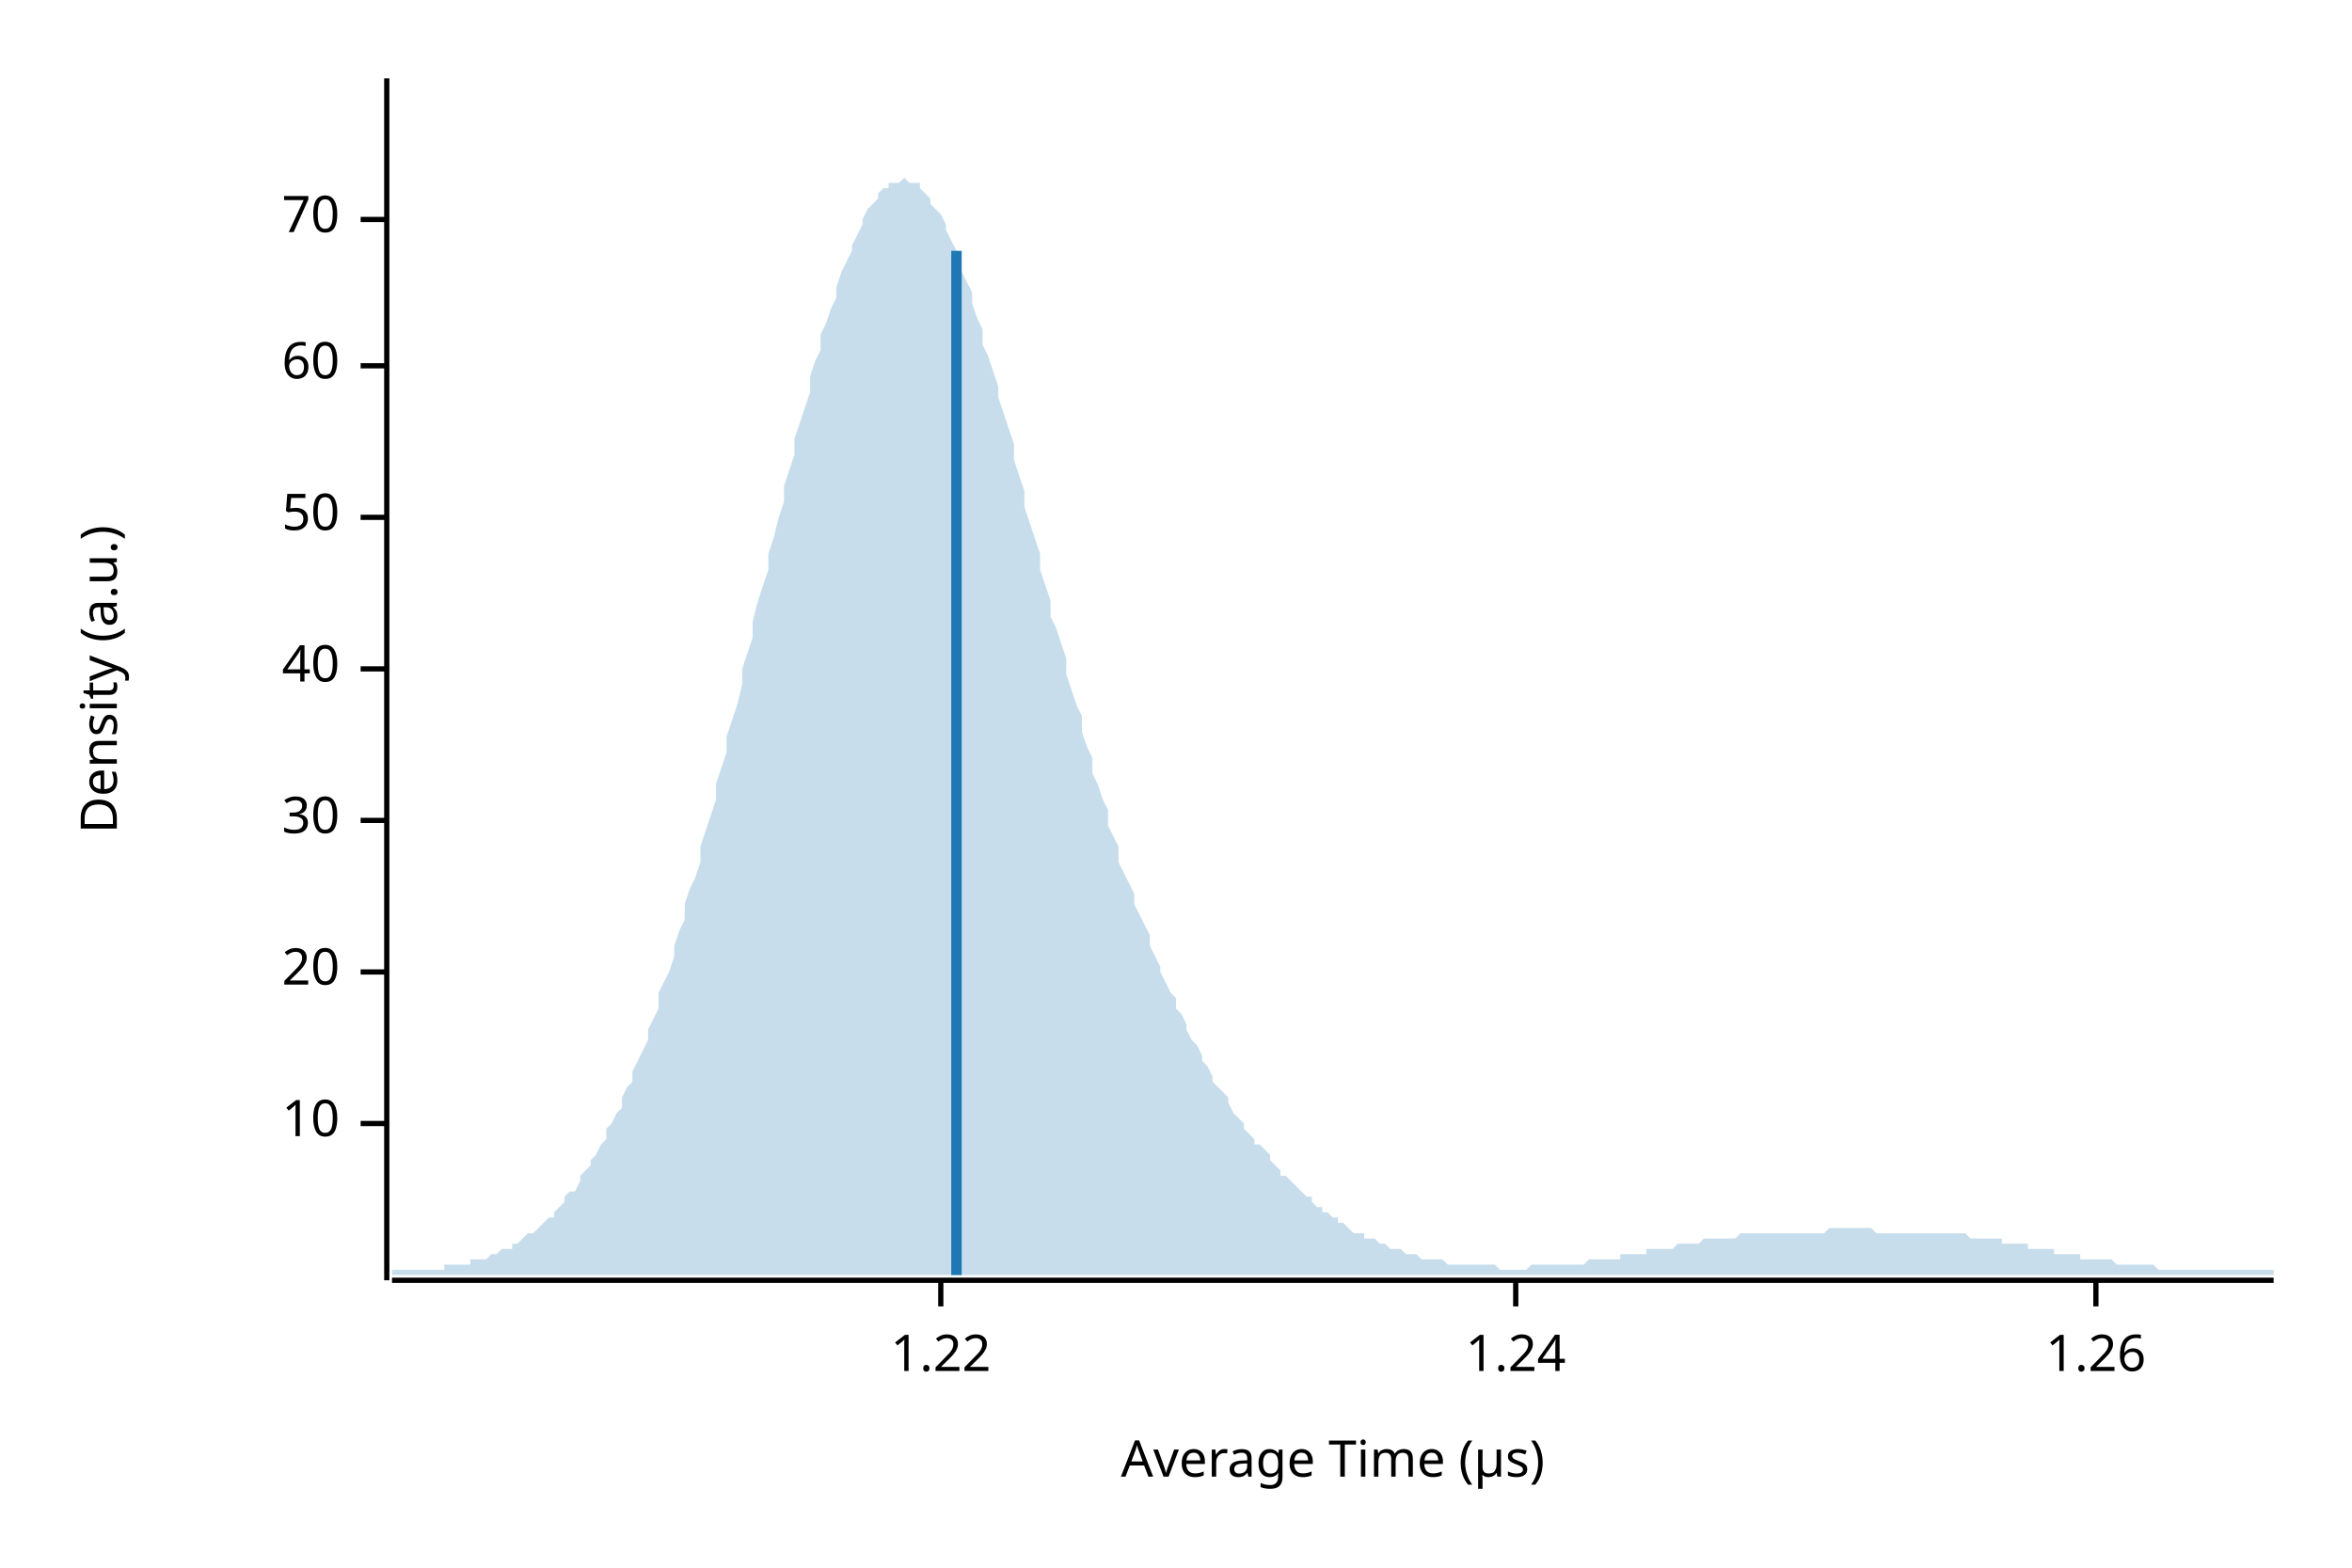
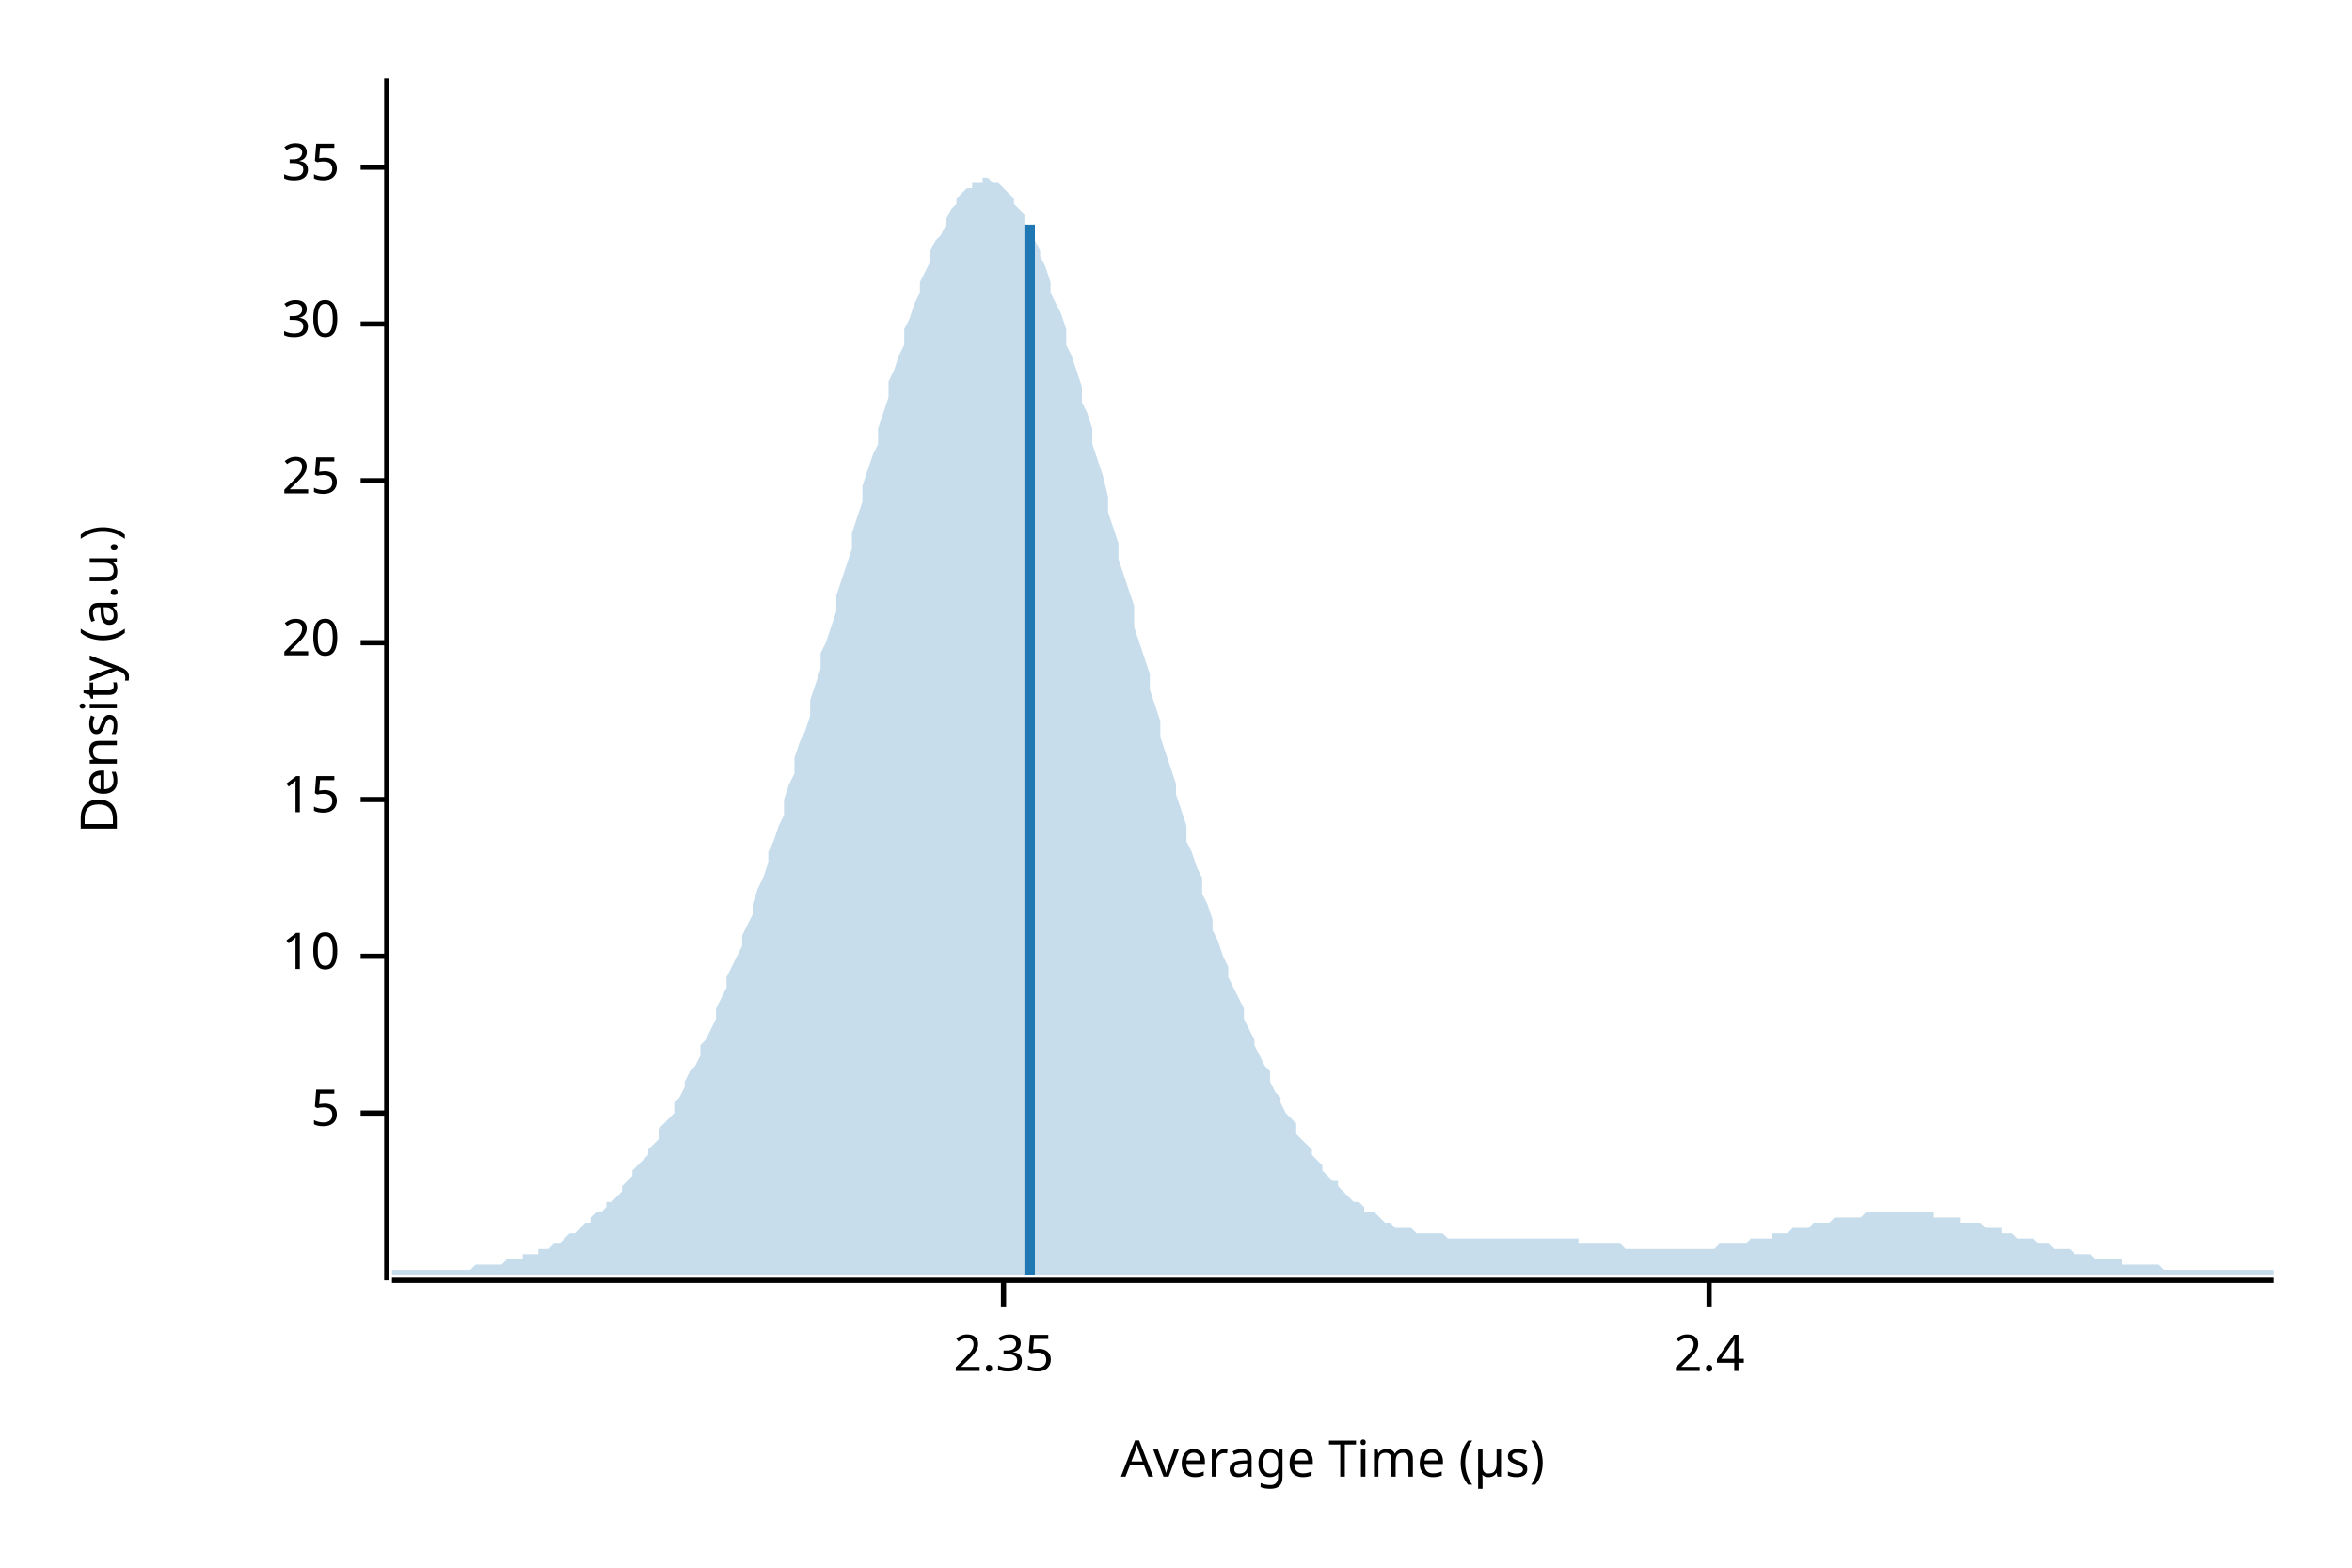
<svg xmlns="http://www.w3.org/2000/svg" width="450" height="300" viewBox="0 0 450 300">
  <text x="15" y="130" dy="0.76em" text-anchor="middle" font-family="sans-serif" font-size="9.677" opacity="1" fill="#000000" transform="rotate(270, 15, 130)">
Density (a.u.)
</text>
  <text x="255" y="285" dy="-0.5ex" text-anchor="middle" font-family="sans-serif" font-size="9.677" opacity="1" fill="#000000">
Average Time (µs)
</text>
  <polyline fill="none" opacity="1" stroke="#000000" stroke-width="1" points="74,15 74,245 " />
-   <text x="65" y="215" dy="0.5ex" text-anchor="end" font-family="sans-serif" font-size="9.677" opacity="1" fill="#000000">
+   <text x="65" y="213" dy="0.5ex" text-anchor="end" font-family="sans-serif" font-size="9.677" opacity="1" fill="#000000">
+ 5
+ </text>
+   <polyline fill="none" opacity="1" stroke="#000000" stroke-width="1" points="69,213 74,213 " />
+   <text x="65" y="183" dy="0.5ex" text-anchor="end" font-family="sans-serif" font-size="9.677" opacity="1" fill="#000000">
10
</text>
-   <polyline fill="none" opacity="1" stroke="#000000" stroke-width="1" points="69,215 74,215 " />
-   <text x="65" y="186" dy="0.5ex" text-anchor="end" font-family="sans-serif" font-size="9.677" opacity="1" fill="#000000">
+   <polyline fill="none" opacity="1" stroke="#000000" stroke-width="1" points="69,183 74,183 " />
+   <text x="65" y="153" dy="0.5ex" text-anchor="end" font-family="sans-serif" font-size="9.677" opacity="1" fill="#000000">
+ 15
+ </text>
+   <polyline fill="none" opacity="1" stroke="#000000" stroke-width="1" points="69,153 74,153 " />
+   <text x="65" y="123" dy="0.5ex" text-anchor="end" font-family="sans-serif" font-size="9.677" opacity="1" fill="#000000">
20
</text>
-   <polyline fill="none" opacity="1" stroke="#000000" stroke-width="1" points="69,186 74,186 " />
-   <text x="65" y="157" dy="0.5ex" text-anchor="end" font-family="sans-serif" font-size="9.677" opacity="1" fill="#000000">
+   <polyline fill="none" opacity="1" stroke="#000000" stroke-width="1" points="69,123 74,123 " />
+   <text x="65" y="92" dy="0.5ex" text-anchor="end" font-family="sans-serif" font-size="9.677" opacity="1" fill="#000000">
+ 25
+ </text>
+   <polyline fill="none" opacity="1" stroke="#000000" stroke-width="1" points="69,92 74,92 " />
+   <text x="65" y="62" dy="0.5ex" text-anchor="end" font-family="sans-serif" font-size="9.677" opacity="1" fill="#000000">
30
</text>
-   <polyline fill="none" opacity="1" stroke="#000000" stroke-width="1" points="69,157 74,157 " />
-   <text x="65" y="128" dy="0.5ex" text-anchor="end" font-family="sans-serif" font-size="9.677" opacity="1" fill="#000000">
- 40
+   <polyline fill="none" opacity="1" stroke="#000000" stroke-width="1" points="69,62 74,62 " />
+   <text x="65" y="32" dy="0.5ex" text-anchor="end" font-family="sans-serif" font-size="9.677" opacity="1" fill="#000000">
+ 35
</text>
-   <polyline fill="none" opacity="1" stroke="#000000" stroke-width="1" points="69,128 74,128 " />
-   <text x="65" y="99" dy="0.5ex" text-anchor="end" font-family="sans-serif" font-size="9.677" opacity="1" fill="#000000">
- 50
+   <polyline fill="none" opacity="1" stroke="#000000" stroke-width="1" points="69,32 74,32 " />
+   <polyline fill="none" opacity="1" stroke="#000000" stroke-width="1" points="75,245 435,245 " />
+   <text x="192" y="255" dy="0.76em" text-anchor="middle" font-family="sans-serif" font-size="9.677" opacity="1" fill="#000000">
+ 2.35
</text>
-   <polyline fill="none" opacity="1" stroke="#000000" stroke-width="1" points="69,99 74,99 " />
-   <text x="65" y="70" dy="0.5ex" text-anchor="end" font-family="sans-serif" font-size="9.677" opacity="1" fill="#000000">
- 60
+   <polyline fill="none" opacity="1" stroke="#000000" stroke-width="1" points="192,245 192,250 " />
+   <text x="327" y="255" dy="0.76em" text-anchor="middle" font-family="sans-serif" font-size="9.677" opacity="1" fill="#000000">
+ 2.4
</text>
-   <polyline fill="none" opacity="1" stroke="#000000" stroke-width="1" points="69,70 74,70 " />
-   <text x="65" y="42" dy="0.5ex" text-anchor="end" font-family="sans-serif" font-size="9.677" opacity="1" fill="#000000">
- 70
- </text>
-   <polyline fill="none" opacity="1" stroke="#000000" stroke-width="1" points="69,42 74,42 " />
-   <polyline fill="none" opacity="1" stroke="#000000" stroke-width="1" points="75,245 435,245 " />
-   <text x="180" y="255" dy="0.76em" text-anchor="middle" font-family="sans-serif" font-size="9.677" opacity="1" fill="#000000">
- 1.22
- </text>
-   <polyline fill="none" opacity="1" stroke="#000000" stroke-width="1" points="180,245 180,250 " />
-   <text x="290" y="255" dy="0.76em" text-anchor="middle" font-family="sans-serif" font-size="9.677" opacity="1" fill="#000000">
- 1.24
- </text>
-   <polyline fill="none" opacity="1" stroke="#000000" stroke-width="1" points="290,245 290,250 " />
-   <text x="401" y="255" dy="0.76em" text-anchor="middle" font-family="sans-serif" font-size="9.677" opacity="1" fill="#000000">
- 1.26
- </text>
-   <polyline fill="none" opacity="1" stroke="#000000" stroke-width="1" points="401,245 401,250 " />
-   <polygon opacity="0.25" fill="#1F78B4" points="75,243 75,243 76,243 77,243 77,243 78,243 79,243 80,243 80,243 81,243 82,243 82,243 83,243 84,243 85,243 85,242 86,242 87,242 87,242 88,242 89,242 90,242 90,241 91,241 92,241 93,241 93,241 94,240 95,240 95,240 96,239 97,239 98,239 98,238 99,238 100,237 100,237 101,236 102,236 103,235 103,235 104,234 105,233 106,233 106,232 107,231 108,230 108,229 109,228 110,228 111,226 111,225 112,224 113,223 113,222 114,221 115,219 116,218 116,216 117,215 118,213 119,212 119,210 120,208 121,207 121,205 122,203 123,201 124,199 124,197 125,195 126,193 126,190 127,188 128,186 129,183 129,181 130,178 131,176 131,173 132,170 133,168 134,165 134,162 135,159 136,156 137,153 137,150 138,147 139,144 139,141 140,138 141,135 142,131 142,128 143,125 144,122 144,119 145,115 146,112 147,109 147,106 148,103 149,99 150,96 150,93 151,90 152,87 152,84 153,81 154,78 155,75 155,72 156,69 157,67 157,64 158,62 159,59 160,57 160,55 161,52 162,50 163,48 163,47 164,45 165,43 165,42 166,40 167,39 168,38 168,37 169,36 170,36 170,35 171,35 172,35 173,34 173,34 174,35 175,35 176,35 176,36 177,37 178,38 178,39 179,40 180,41 181,43 181,44 182,46 183,48 183,50 184,52 185,54 186,56 186,58 187,61 188,63 188,66 189,68 190,71 191,74 191,76 192,79 193,82 194,85 194,88 195,91 196,94 196,97 197,100 198,103 199,106 199,109 200,112 201,115 201,118 202,120 203,123 204,126 204,129 205,132 206,135 207,137 207,140 208,143 209,145 209,148 210,150 211,153 212,155 212,158 213,160 214,162 214,165 215,167 216,169 217,171 217,173 218,175 219,177 220,179 220,181 221,183 222,185 222,186 223,188 224,190 225,191 225,193 226,194 227,196 227,197 228,199 229,200 230,202 230,203 231,204 232,206 232,207 233,208 234,209 235,210 235,211 236,213 237,214 238,215 238,216 239,217 240,218 240,219 241,219 242,220 243,221 243,222 244,223 245,224 245,225 246,225 247,226 248,227 248,227 249,228 250,229 251,229 251,230 252,231 253,231 253,232 254,232 255,233 256,233 256,234 257,234 258,235 258,235 259,236 260,236 261,236 261,237 262,237 263,237 264,238 264,238 265,238 266,239 266,239 267,239 268,239 269,240 269,240 270,240 271,240 271,240 272,241 273,241 274,241 274,241 275,241 276,241 277,242 277,242 278,242 279,242 279,242 280,242 281,242 282,242 282,242 283,242 284,242 284,242 285,242 286,242 287,243 287,243 288,243 289,243 289,243 290,243 291,243 292,243 292,243 293,242 294,242 295,242 295,242 296,242 297,242 297,242 298,242 299,242 300,242 300,242 301,242 302,242 302,242 303,242 304,241 305,241 305,241 306,241 307,241 308,241 308,241 309,241 310,241 310,240 311,240 312,240 313,240 313,240 314,240 315,240 315,239 316,239 317,239 318,239 318,239 319,239 320,239 321,238 321,238 322,238 323,238 323,238 324,238 325,238 326,237 326,237 327,237 328,237 328,237 329,237 330,237 331,237 331,237 332,237 333,236 333,236 334,236 335,236 336,236 336,236 337,236 338,236 339,236 339,236 340,236 341,236 341,236 342,236 343,236 344,236 344,236 345,236 346,236 346,236 347,236 348,236 349,236 349,236 350,235 351,235 352,235 352,235 353,235 354,235 354,235 355,235 356,235 357,235 357,235 358,235 359,236 359,236 360,236 361,236 362,236 362,236 363,236 364,236 365,236 365,236 366,236 367,236 367,236 368,236 369,236 370,236 370,236 371,236 372,236 372,236 373,236 374,236 375,236 375,236 376,236 377,237 378,237 378,237 379,237 380,237 380,237 381,237 382,237 383,237 383,238 384,238 385,238 385,238 386,238 387,238 388,238 388,239 389,239 390,239 390,239 391,239 392,239 393,239 393,240 394,240 395,240 396,240 396,240 397,240 398,240 398,241 399,241 400,241 401,241 401,241 402,241 403,241 403,241 404,241 405,242 406,242 406,242 407,242 408,242 409,242 409,242 410,242 411,242 411,242 412,242 413,243 414,243 414,243 415,243 416,243 416,243 417,243 418,243 419,243 419,243 420,243 421,243 422,243 422,243 423,243 424,243 424,243 425,243 426,243 427,243 427,243 428,243 429,243 429,243 430,243 431,243 432,243 432,243 433,243 434,243 435,243 435,244 75,244 " />
-   <polyline fill="none" opacity="1" stroke="#1F78B4" stroke-width="2" points="183,244 183,48 " />
+   <polyline fill="none" opacity="1" stroke="#000000" stroke-width="1" points="327,245 327,250 " />
+   <polygon opacity="0.25" fill="#1F78B4" points="75,243 75,243 76,243 77,243 77,243 78,243 79,243 80,243 80,243 81,243 82,243 82,243 83,243 84,243 85,243 85,243 86,243 87,243 87,243 88,243 89,243 90,243 90,243 91,242 92,242 93,242 93,242 94,242 95,242 95,242 96,242 97,241 98,241 98,241 99,241 100,241 100,240 101,240 102,240 103,240 103,239 104,239 105,239 106,238 106,238 107,238 108,237 108,237 109,236 110,236 111,235 111,235 112,234 113,234 113,233 114,232 115,232 116,231 116,230 117,230 118,229 119,228 119,227 120,226 121,225 121,224 122,223 123,222 124,221 124,220 125,219 126,218 126,216 127,215 128,214 129,213 129,211 130,210 131,208 131,207 132,205 133,204 134,202 134,200 135,199 136,197 137,195 137,193 138,191 139,189 139,187 140,185 141,183 142,181 142,179 143,177 144,175 144,173 145,170 146,168 147,165 147,163 148,161 149,158 150,156 150,153 151,150 152,148 152,145 153,142 154,140 155,137 155,134 156,131 157,128 157,125 158,123 159,120 160,117 160,114 161,111 162,108 163,105 163,102 164,99 165,96 165,93 166,90 167,87 168,85 168,82 169,79 170,76 170,73 171,71 172,68 173,66 173,63 174,61 175,58 176,56 176,54 177,52 178,50 178,48 179,46 180,45 181,43 181,42 182,40 183,39 183,38 184,37 185,36 186,36 186,35 187,35 188,35 188,34 189,34 190,35 191,35 191,35 192,36 193,37 194,38 194,39 195,40 196,41 196,43 197,44 198,46 199,48 199,49 200,51 201,54 201,56 202,58 203,60 204,63 204,66 205,68 206,71 207,74 207,77 208,79 209,82 209,85 210,88 211,91 212,95 212,98 213,101 214,104 214,107 215,110 216,113 217,116 217,120 218,123 219,126 220,129 220,132 221,135 222,138 222,141 223,144 224,147 225,150 225,152 226,155 227,158 227,161 228,163 229,166 230,168 230,171 231,173 232,176 232,178 233,180 234,183 235,185 235,187 236,189 237,191 238,193 238,195 239,197 240,199 240,200 241,202 242,204 243,205 243,207 244,209 245,210 245,211 246,213 247,214 248,215 248,217 249,218 250,219 251,220 251,221 252,222 253,223 253,224 254,225 255,226 256,226 256,227 257,228 258,229 258,229 259,230 260,230 261,231 261,232 262,232 263,232 264,233 264,233 265,234 266,234 266,234 267,235 268,235 269,235 269,235 270,235 271,236 271,236 272,236 273,236 274,236 274,236 275,236 276,236 277,237 277,237 278,237 279,237 279,237 280,237 281,237 282,237 282,237 283,237 284,237 284,237 285,237 286,237 287,237 287,237 288,237 289,237 289,237 290,237 291,237 292,237 292,237 293,237 294,237 295,237 295,237 296,237 297,237 297,237 298,237 299,237 300,237 300,237 301,237 302,237 302,238 303,238 304,238 305,238 305,238 306,238 307,238 308,238 308,238 309,238 310,238 310,238 311,239 312,239 313,239 313,239 314,239 315,239 315,239 316,239 317,239 318,239 318,239 319,239 320,239 321,239 321,239 322,239 323,239 323,239 324,239 325,239 326,239 326,239 327,239 328,239 328,239 329,238 330,238 331,238 331,238 332,238 333,238 333,238 334,238 335,237 336,237 336,237 337,237 338,237 339,237 339,236 340,236 341,236 341,236 342,236 343,235 344,235 344,235 345,235 346,235 346,235 347,234 348,234 349,234 349,234 350,234 351,233 352,233 352,233 353,233 354,233 354,233 355,233 356,233 357,232 357,232 358,232 359,232 359,232 360,232 361,232 362,232 362,232 363,232 364,232 365,232 365,232 366,232 367,232 367,232 368,232 369,232 370,232 370,233 371,233 372,233 372,233 373,233 374,233 375,233 375,234 376,234 377,234 378,234 378,234 379,234 380,235 380,235 381,235 382,235 383,235 383,236 384,236 385,236 385,236 386,237 387,237 388,237 388,237 389,237 390,238 390,238 391,238 392,238 393,239 393,239 394,239 395,239 396,239 396,239 397,240 398,240 398,240 399,240 400,240 401,241 401,241 402,241 403,241 403,241 404,241 405,241 406,241 406,242 407,242 408,242 409,242 409,242 410,242 411,242 411,242 412,242 413,242 414,243 414,243 415,243 416,243 416,243 417,243 418,243 419,243 419,243 420,243 421,243 422,243 422,243 423,243 424,243 424,243 425,243 426,243 427,243 427,243 428,243 429,243 429,243 430,243 431,243 432,243 432,243 433,243 434,243 435,243 435,244 75,244 " />
+   <polyline fill="none" opacity="1" stroke="#1F78B4" stroke-width="2" points="197,244 197,43 " />
</svg>
